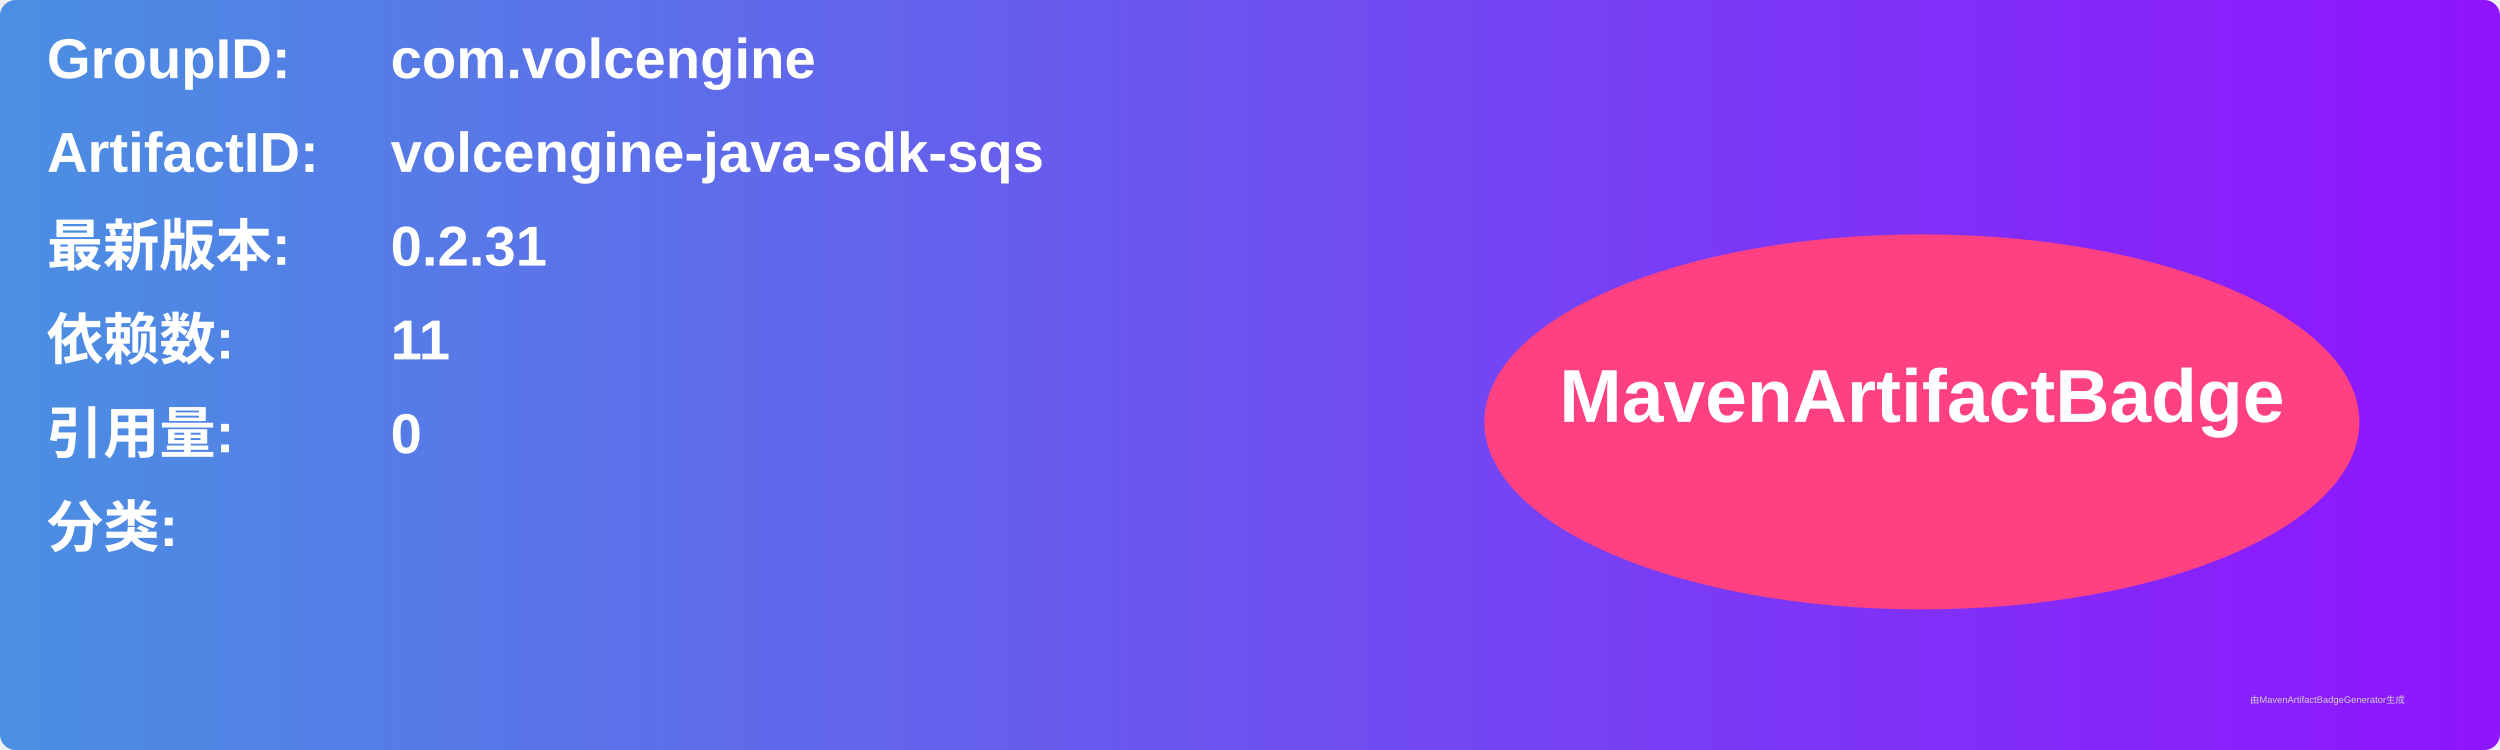
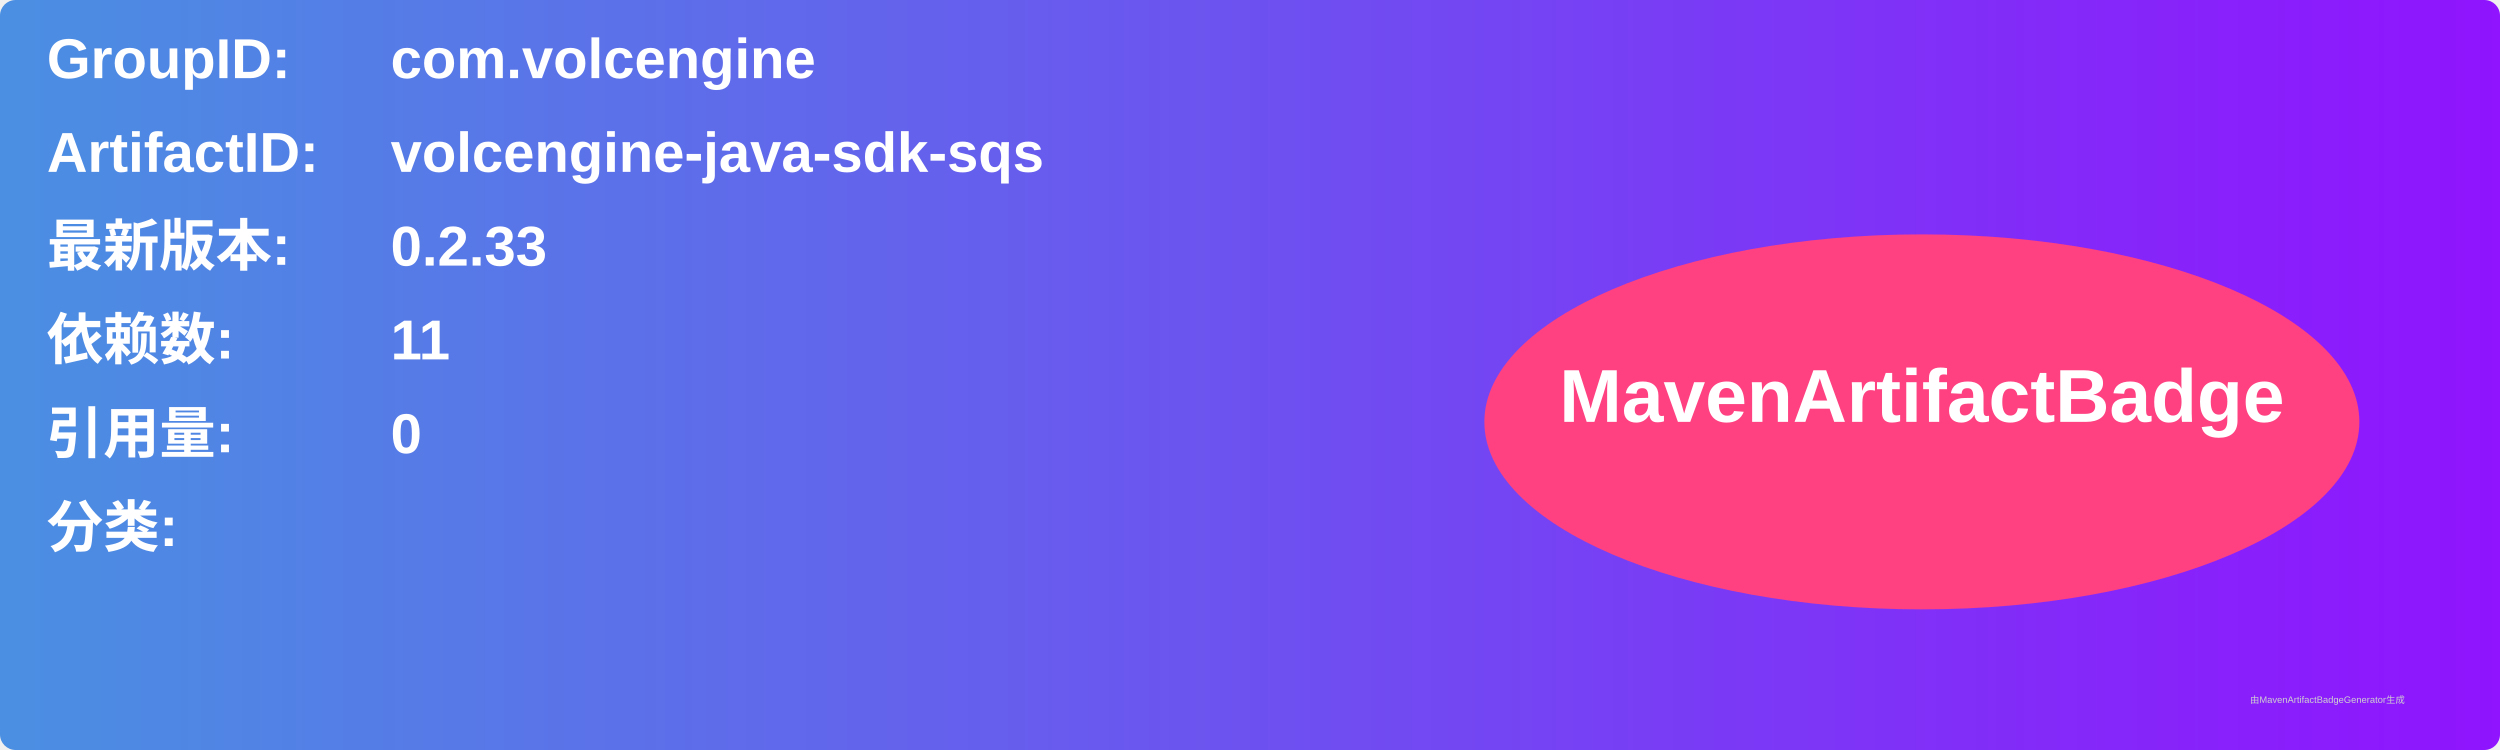
<svg xmlns="http://www.w3.org/2000/svg" width="800" height="240" viewBox="0 0 800 240">
  <linearGradient id="grad" x1="0%" y1="0%" x2="100%" y2="0%">
    <stop offset="0%" stop-color="#4a90e2" />
    <stop offset="100%" stop-color="#9013fe" />
  </linearGradient>
  <rect width="100%" height="100%" rx="5" ry="5" fill="url(#grad)" />
  <g transform="translate(15, 15)">
    <text x="0" y="10" font-family="Arial" font-size="18" fill="white" font-weight="bold" width="260">GroupID:</text>
    <text x="110" y="10" font-family="Arial" font-size="18" fill="white" font-weight="bold" width="460">com.volcengine</text>
    <text x="0" y="40" font-family="Arial" font-size="18" fill="white" font-weight="bold" width="260">ArtifactID:</text>
    <text x="110" y="40" font-family="Arial" font-size="18" fill="white" font-weight="bold" width="460">volcengine-java-sdk-sqs</text>
    <text x="0" y="70" font-family="Arial" font-size="18" fill="white" font-weight="bold">最新版本:</text>
    <text x="110" y="70" font-family="Arial" font-size="18" fill="white" font-weight="bold">
-       <tspan font-weight="bold">0.2.31</tspan>
+       <tspan font-weight="bold">0.2.33</tspan>
    </text>
    <text x="0" y="100" font-family="Arial" font-size="18" fill="white" font-weight="bold">依赖数: </text>
    <text x="110" y="100" font-family="Arial" font-size="18" fill="white">
      <tspan font-weight="bold">11</tspan>
    </text>
    <text x="0" y="130" font-family="Arial" font-size="18" fill="white" font-weight="bold">引用量: </text>
    <text x="110" y="130" font-family="Arial" font-size="18" fill="white">
      <tspan font-weight="bold">0</tspan>
    </text>
    <text x="0" y="160" font-family="Arial" font-size="18" fill="white" font-weight="bold">分类:</text>
    <text x="10" y="190" font-family="Arial" font-size="10" fill="white">
      <tspan font-weight="bold" />
    </text>
    <ellipse cx="600" cy="120" rx="140" ry="60" fill="#ff4081" />
    <text x="600" y="120" text-anchor="middle" font-family="Arial" font-size="24" fill="white" font-weight="bold">MavenArtifactBadge</text>
  </g>
  <text x="720" y="225" font-family="Arial" font-size="3" fill="#d0d0d0">由MavenArtifactBadgeGenerator生成</text>
</svg>
